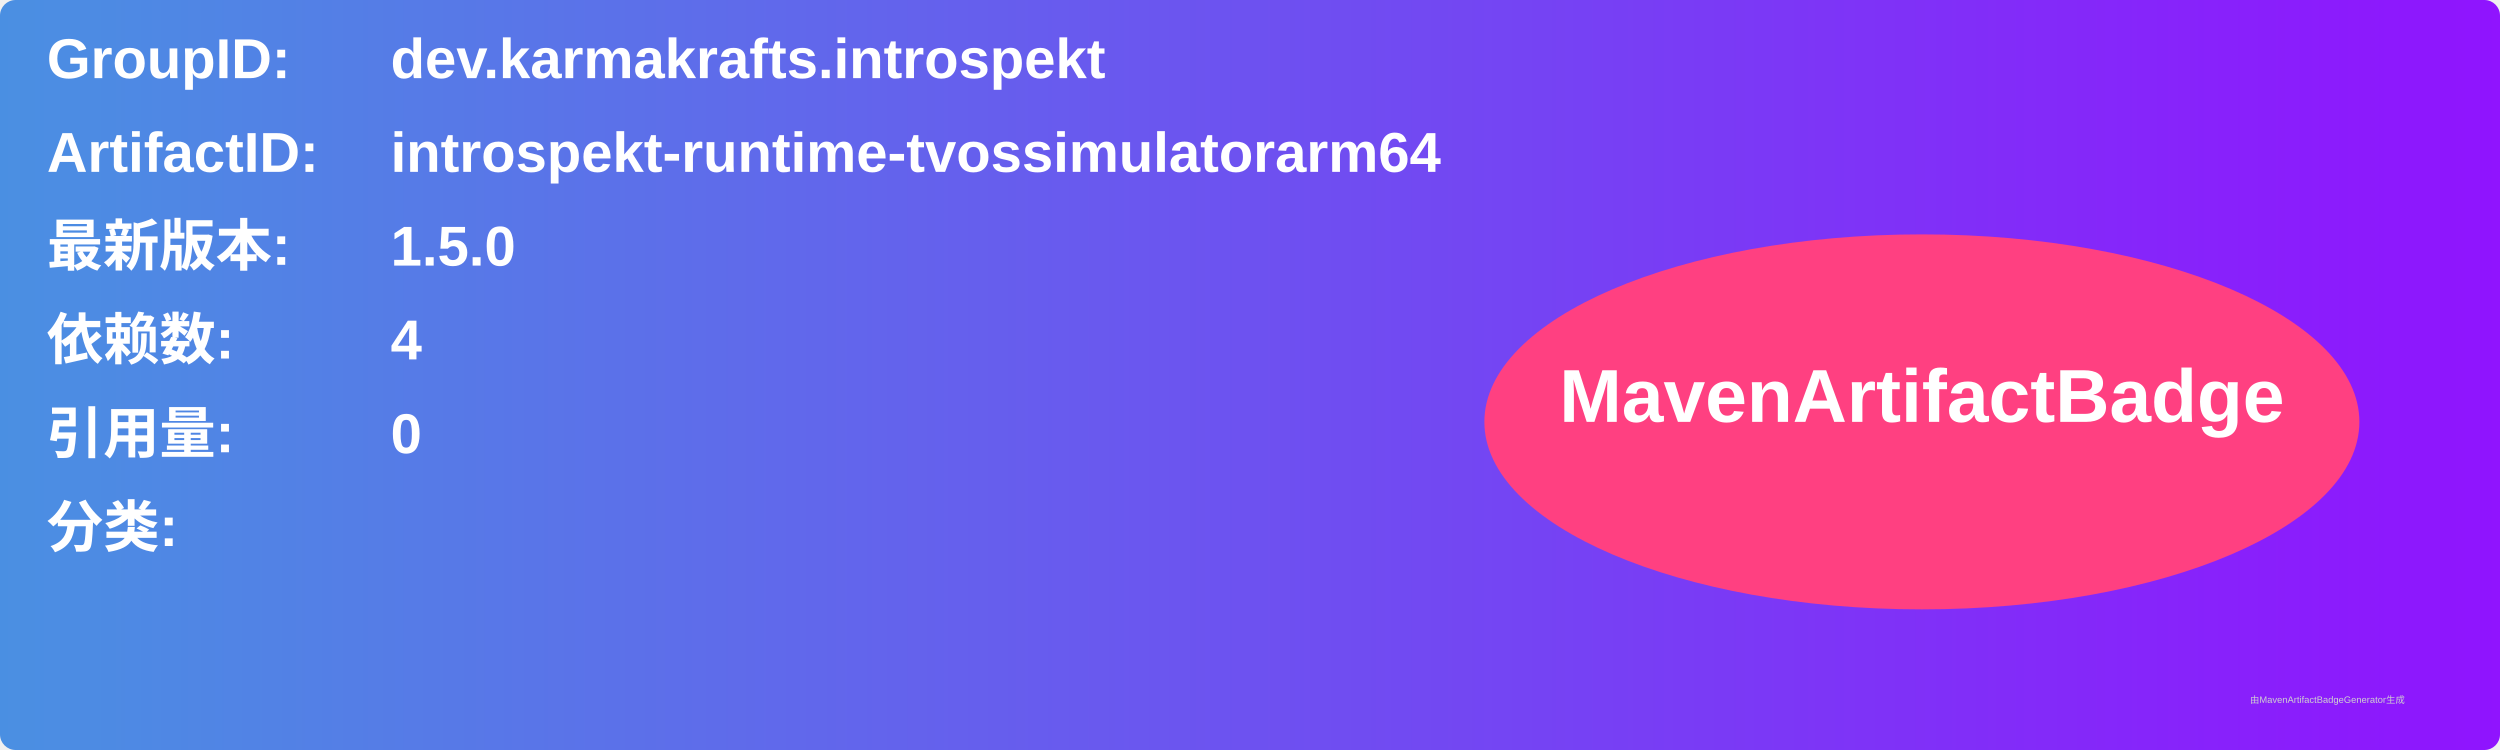
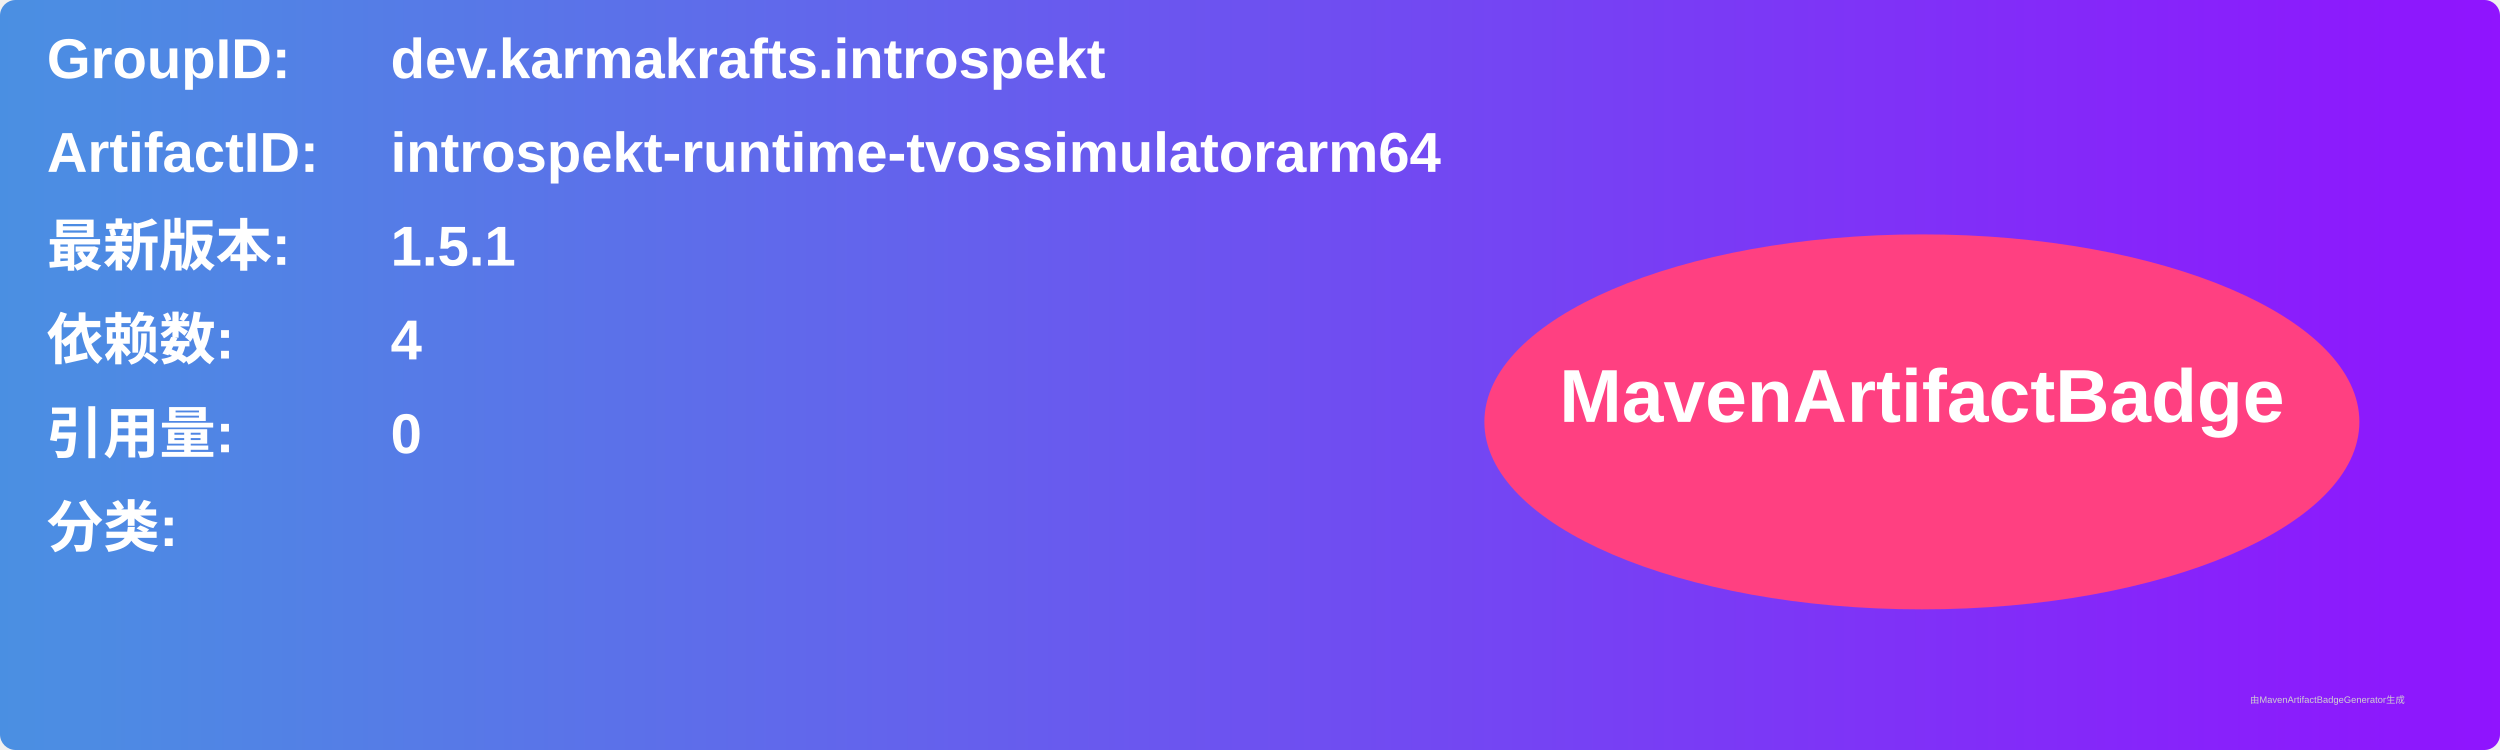
<svg xmlns="http://www.w3.org/2000/svg" width="800" height="240" viewBox="0 0 800 240">
  <linearGradient id="grad" x1="0%" y1="0%" x2="100%" y2="0%">
    <stop offset="0%" stop-color="#4a90e2" />
    <stop offset="100%" stop-color="#9013fe" />
  </linearGradient>
  <rect width="100%" height="100%" rx="5" ry="5" fill="url(#grad)" />
  <g transform="translate(15, 15)">
    <text x="0" y="10" font-family="Arial" font-size="18" fill="white" font-weight="bold" width="260">GroupID:</text>
    <text x="110" y="10" font-family="Arial" font-size="18" fill="white" font-weight="bold" width="460">dev.karmakrafts.introspekt</text>
    <text x="0" y="40" font-family="Arial" font-size="18" fill="white" font-weight="bold" width="260">ArtifactID:</text>
    <text x="110" y="40" font-family="Arial" font-size="18" fill="white" font-weight="bold" width="460">introspekt-runtime-tvossimulatorarm64</text>
    <text x="0" y="70" font-family="Arial" font-size="18" fill="white" font-weight="bold">最新版本:</text>
    <text x="110" y="70" font-family="Arial" font-size="18" fill="white" font-weight="bold">
-       <tspan font-weight="bold">1.5.0</tspan>
+       <tspan font-weight="bold">1.5.1</tspan>
    </text>
    <text x="0" y="100" font-family="Arial" font-size="18" fill="white" font-weight="bold">依赖数: </text>
    <text x="110" y="100" font-family="Arial" font-size="18" fill="white">
      <tspan font-weight="bold">4</tspan>
    </text>
    <text x="0" y="130" font-family="Arial" font-size="18" fill="white" font-weight="bold">引用量: </text>
    <text x="110" y="130" font-family="Arial" font-size="18" fill="white">
      <tspan font-weight="bold">0</tspan>
    </text>
    <text x="0" y="160" font-family="Arial" font-size="18" fill="white" font-weight="bold">分类:</text>
    <text x="10" y="190" font-family="Arial" font-size="10" fill="white">
      <tspan font-weight="bold" />
    </text>
    <ellipse cx="600" cy="120" rx="140" ry="60" fill="#ff4081" />
    <text x="600" y="120" text-anchor="middle" font-family="Arial" font-size="24" fill="white" font-weight="bold">MavenArtifactBadge</text>
  </g>
  <text x="720" y="225" font-family="Arial" font-size="3" fill="#d0d0d0">由MavenArtifactBadgeGenerator生成</text>
</svg>
